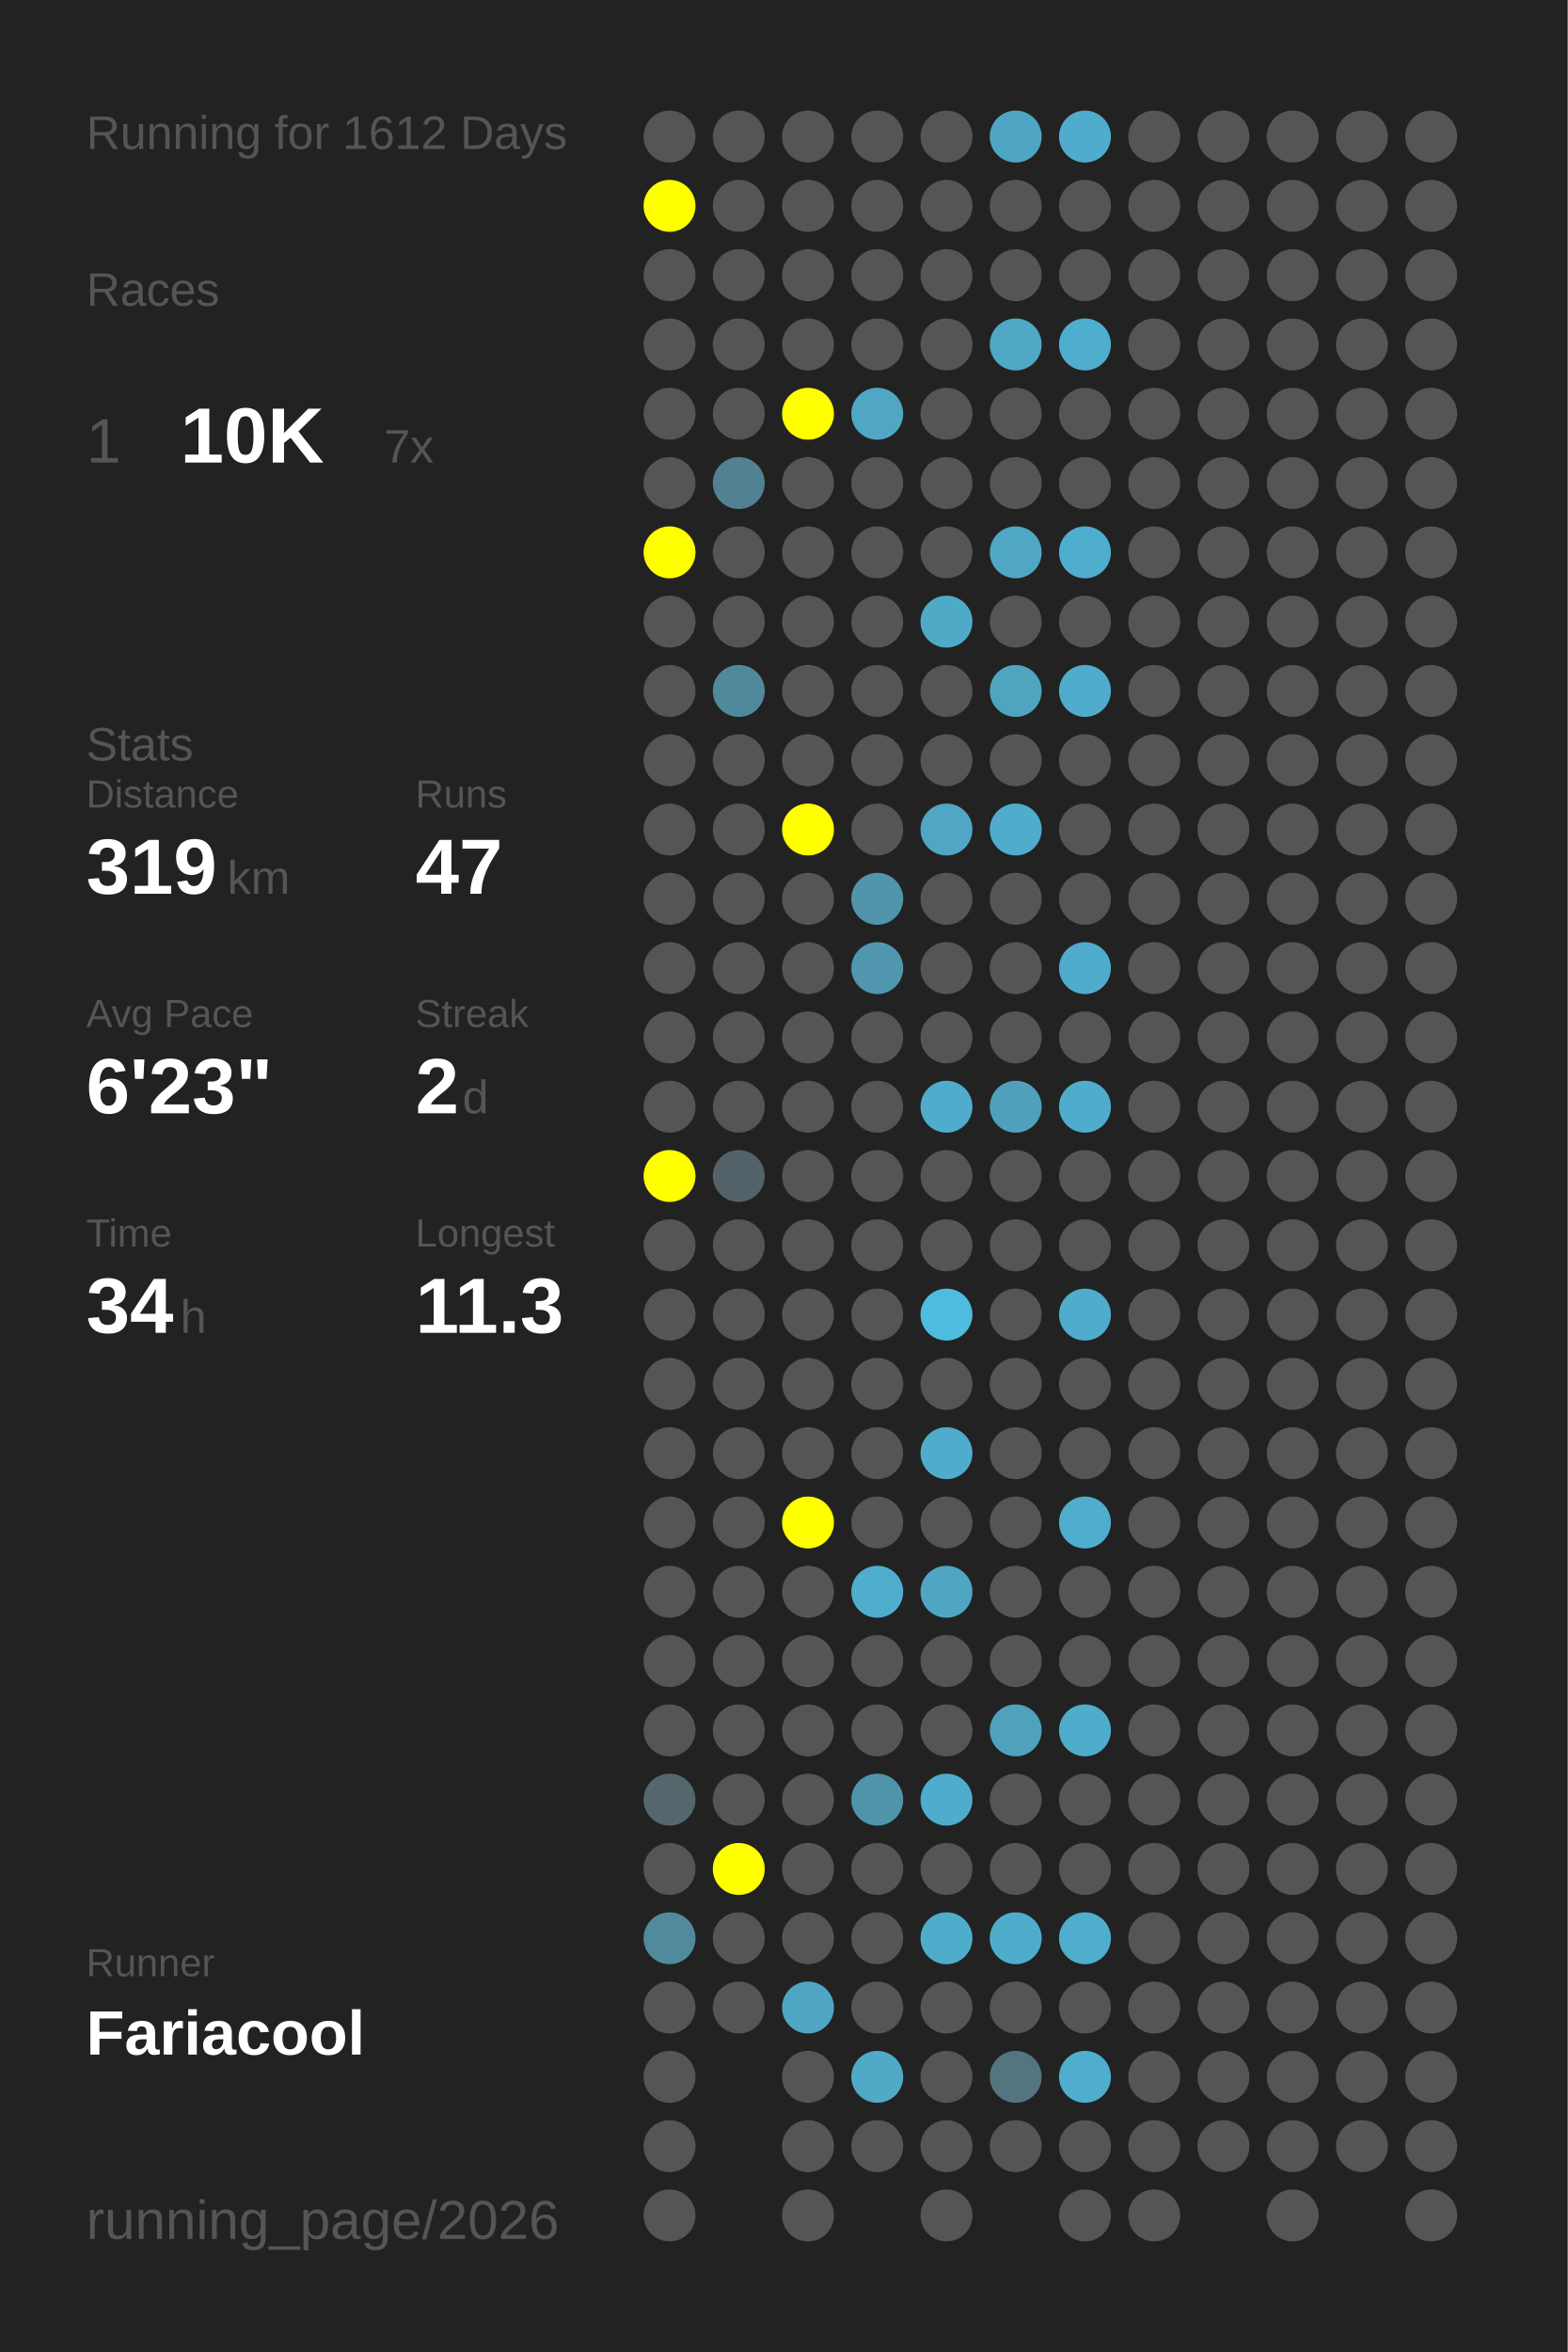
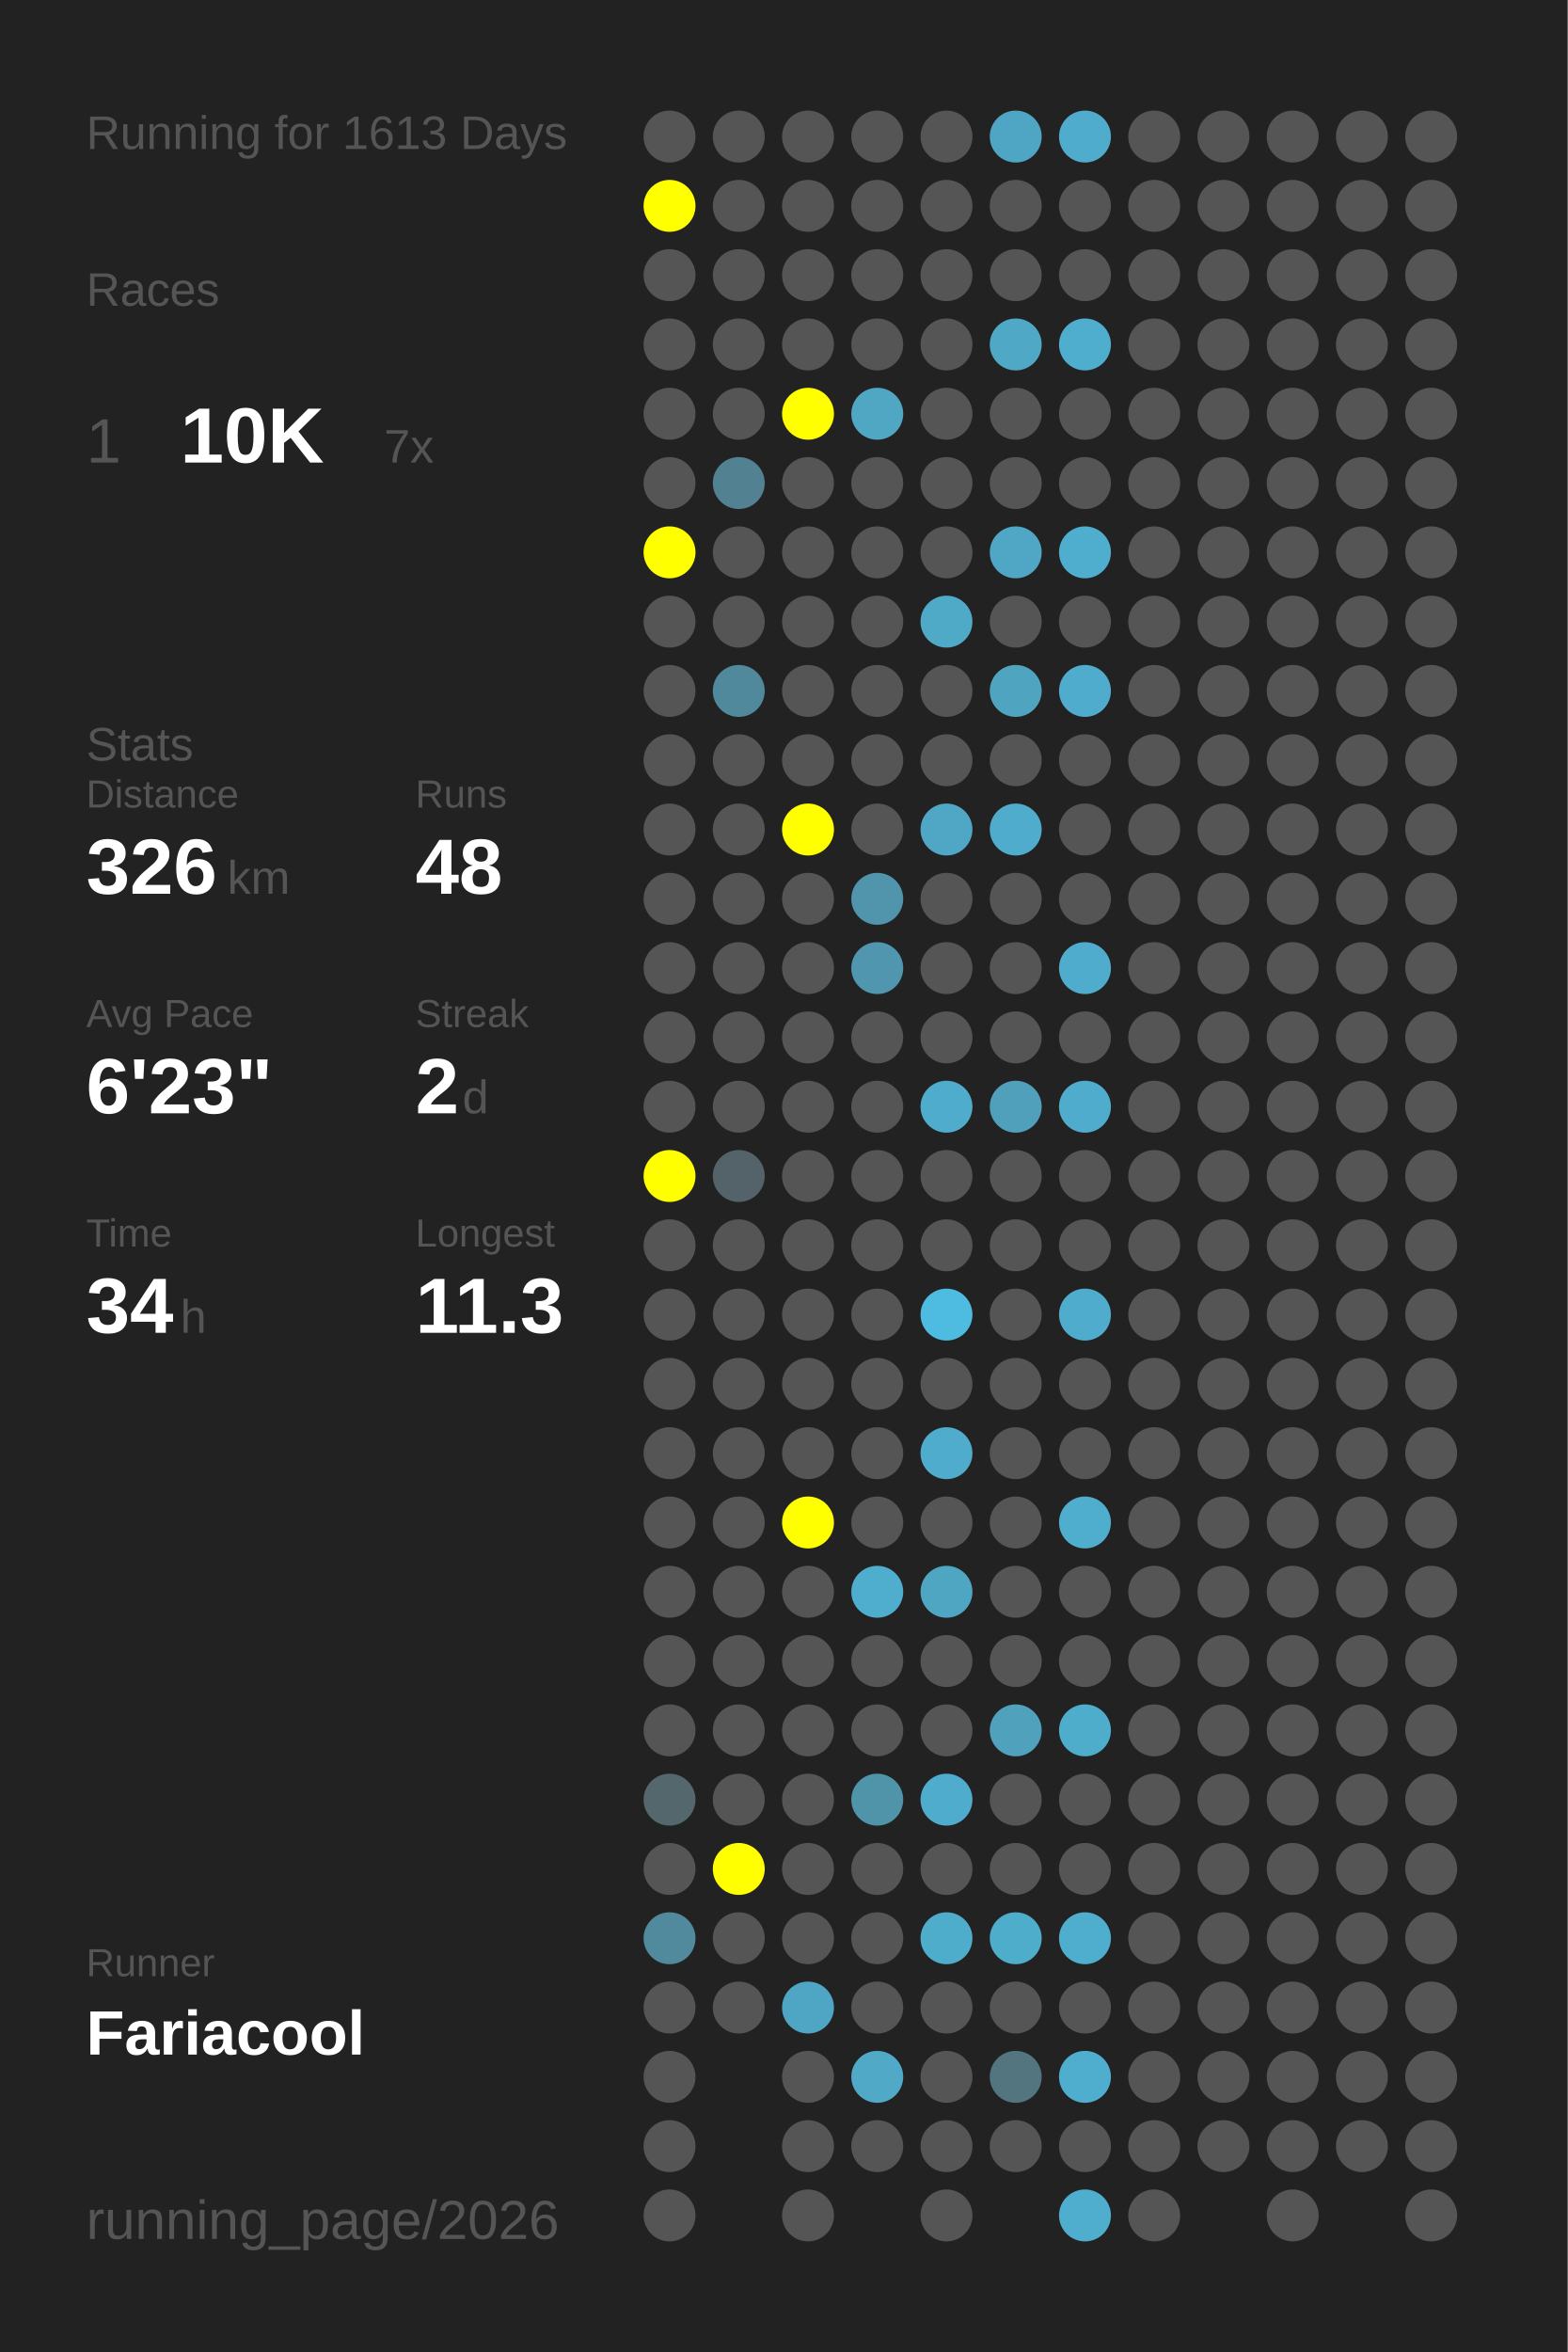
<svg xmlns="http://www.w3.org/2000/svg" baseProfile="full" height="300mm" version="1.1" viewBox="0,0,200,300" width="200mm">
  <defs />
  <rect fill="#222222" height="300" width="200" x="0" y="0" />
-   <text fill="#555555" style="font-size:6px; font-family:Arial;" x="11" y="19">Running for 1612 Days</text>
+   <text fill="#555555" style="font-size:6px; font-family:Arial;" x="11" y="19">Running for 1613 Days</text>
  <text fill="#555555" style="font-size:6px; font-family:Arial;" x="11" y="39">Races</text>
  <text fill="#555555" style="font-size:8px; font-family:Arial;" x="11" y="59">1</text>
  <text fill="#FFFFFF" style="font-size:10px; font-family:Arial; font-weight:bold;" x="23" y="59">10K</text>
  <text fill="#555555" style="font-size:6px; font-family:Arial;" x="49" y="59">7x</text>
  <text fill="#555555" style="font-size:6px; font-family:Arial;" x="11" y="97">Stats</text>
  <text fill="#555555" style="font-size:5px; font-family:Arial;" x="11" y="103">Distance</text>
-   <text fill="#FFFFFF" style="font-size:10px; font-family:Arial; font-weight:bold;" x="11" y="114">319</text>
+   <text fill="#FFFFFF" style="font-size:10px; font-family:Arial; font-weight:bold;" x="11" y="114">326</text>
  <text fill="#555555" style="font-size:6px; font-family:Arial;" x="29" y="114">km</text>
  <text fill="#555555" style="font-size:5px; font-family:Arial;" x="53" y="103">Runs</text>
-   <text fill="#FFFFFF" style="font-size:10px; font-family:Arial; font-weight:bold;" x="53" y="114">47</text>
+   <text fill="#FFFFFF" style="font-size:10px; font-family:Arial; font-weight:bold;" x="53" y="114">48</text>
  <text fill="#555555" style="font-size:5px; font-family:Arial;" x="11" y="131">Avg Pace</text>
  <text fill="#FFFFFF" style="font-size:10px; font-family:Arial; font-weight:bold;" x="11" y="142">6'23"</text>
  <text fill="#555555" style="font-size:5px; font-family:Arial;" x="53" y="131">Streak</text>
  <text fill="#FFFFFF" style="font-size:10px; font-family:Arial; font-weight:bold;" x="53" y="142">2</text>
  <text fill="#555555" style="font-size:6px; font-family:Arial;" x="59" y="142">d</text>
  <text fill="#555555" style="font-size:5px; font-family:Arial;" x="11" y="159">Time</text>
  <text fill="#FFFFFF" style="font-size:10px; font-family:Arial; font-weight:bold;" x="11" y="170">34</text>
  <text fill="#555555" style="font-size:6px; font-family:Arial;" x="23" y="170">h</text>
  <text fill="#555555" style="font-size:5px; font-family:Arial;" x="53" y="159">Longest</text>
  <text fill="#FFFFFF" style="font-size:10px; font-family:Arial; font-weight:bold;" x="53" y="170">11.3</text>
  <text fill="#555555" style="font-size:5px; font-family:Arial;" x="11" y="252.065">Runner</text>
  <text fill="#FFFFFF" style="font-size:8px; font-family:Arial; font-weight:bold;" x="11" y="262.065">Fariacool</text>
  <text fill="#555555" style="font-size:7px; font-family:Arial;" x="11" y="285.581">running_page/2026</text>
  <circle cx="85.417" cy="17.419" fill="#555555" r="3.312" />
  <circle cx="85.417" cy="26.258" fill="#FFFF00" r="3.312" />
  <circle cx="85.417" cy="35.097" fill="#555555" r="3.312" />
  <circle cx="85.417" cy="43.935" fill="#555555" r="3.312" />
  <circle cx="85.417" cy="52.774" fill="#555555" r="3.312" />
  <circle cx="85.417" cy="61.613" fill="#555555" r="3.312" />
  <circle cx="85.417" cy="70.452" fill="#FFFF00" r="3.312" />
  <circle cx="85.417" cy="79.29" fill="#555555" r="3.312" />
  <circle cx="85.417" cy="88.129" fill="#555555" r="3.312" />
  <circle cx="85.417" cy="96.968" fill="#555555" r="3.312" />
  <circle cx="85.417" cy="105.806" fill="#555555" r="3.312" />
  <circle cx="85.417" cy="114.645" fill="#555555" r="3.312" />
  <circle cx="85.417" cy="123.484" fill="#555555" r="3.312" />
  <circle cx="85.417" cy="132.323" fill="#555555" r="3.312" />
  <circle cx="85.417" cy="141.161" fill="#555555" r="3.312" />
  <circle cx="85.417" cy="150" fill="#FFFF00" r="3.312" />
  <circle cx="85.417" cy="158.839" fill="#555555" r="3.312" />
  <circle cx="85.417" cy="167.677" fill="#555555" r="3.312" />
  <circle cx="85.417" cy="176.516" fill="#555555" r="3.312" />
  <circle cx="85.417" cy="185.355" fill="#555555" r="3.312" />
  <circle cx="85.417" cy="194.194" fill="#555555" r="3.312" />
  <circle cx="85.417" cy="203.032" fill="#555555" r="3.312" />
  <circle cx="85.417" cy="211.871" fill="#555555" r="3.312" />
  <circle cx="85.417" cy="220.71" fill="#555555" r="3.312" />
  <circle cx="85.417" cy="229.548" fill="#53676d" r="3.312" />
  <circle cx="85.417" cy="238.387" fill="#555555" r="3.312" />
  <circle cx="85.417" cy="247.226" fill="#518a9d" r="3.312" />
  <circle cx="85.417" cy="256.065" fill="#555555" r="3.312" />
  <circle cx="85.417" cy="264.903" fill="#555555" r="3.312" />
  <circle cx="85.417" cy="273.742" fill="#555555" r="3.312" />
  <circle cx="85.417" cy="282.581" fill="#555555" r="3.312" />
  <circle cx="94.25" cy="17.419" fill="#555555" r="3.312" />
  <circle cx="94.25" cy="26.258" fill="#555555" r="3.312" />
  <circle cx="94.25" cy="35.097" fill="#555555" r="3.312" />
  <circle cx="94.25" cy="43.935" fill="#555555" r="3.312" />
  <circle cx="94.25" cy="52.774" fill="#555555" r="3.312" />
  <circle cx="94.25" cy="61.613" fill="#528191" r="3.312" />
  <circle cx="94.25" cy="70.452" fill="#555555" r="3.312" />
  <circle cx="94.25" cy="79.29" fill="#555555" r="3.312" />
  <circle cx="94.25" cy="88.129" fill="#51899c" r="3.312" />
  <circle cx="94.25" cy="96.968" fill="#555555" r="3.312" />
  <circle cx="94.25" cy="105.806" fill="#555555" r="3.312" />
  <circle cx="94.25" cy="114.645" fill="#555555" r="3.312" />
  <circle cx="94.25" cy="123.484" fill="#555555" r="3.312" />
  <circle cx="94.25" cy="132.323" fill="#555555" r="3.312" />
  <circle cx="94.25" cy="141.161" fill="#555555" r="3.312" />
  <circle cx="94.25" cy="150" fill="#546369" r="3.312" />
  <circle cx="94.25" cy="158.839" fill="#555555" r="3.312" />
  <circle cx="94.25" cy="167.677" fill="#555555" r="3.312" />
  <circle cx="94.25" cy="176.516" fill="#555555" r="3.312" />
  <circle cx="94.25" cy="185.355" fill="#555555" r="3.312" />
  <circle cx="94.25" cy="194.194" fill="#555555" r="3.312" />
  <circle cx="94.25" cy="203.032" fill="#555555" r="3.312" />
  <circle cx="94.25" cy="211.871" fill="#555555" r="3.312" />
  <circle cx="94.25" cy="220.71" fill="#555555" r="3.312" />
  <circle cx="94.25" cy="229.548" fill="#555555" r="3.312" />
  <circle cx="94.25" cy="238.387" fill="#FFFF00" r="3.312" />
  <circle cx="94.25" cy="247.226" fill="#555555" r="3.312" />
  <circle cx="94.25" cy="256.065" fill="#555555" r="3.312" />
  <circle cx="103.083" cy="17.419" fill="#555555" r="3.312" />
  <circle cx="103.083" cy="26.258" fill="#555555" r="3.312" />
  <circle cx="103.083" cy="35.097" fill="#555555" r="3.312" />
  <circle cx="103.083" cy="43.935" fill="#555555" r="3.312" />
  <circle cx="103.083" cy="52.774" fill="#FFFF00" r="3.312" />
  <circle cx="103.083" cy="61.613" fill="#555555" r="3.312" />
  <circle cx="103.083" cy="70.452" fill="#555555" r="3.312" />
  <circle cx="103.083" cy="79.29" fill="#555555" r="3.312" />
  <circle cx="103.083" cy="88.129" fill="#555555" r="3.312" />
  <circle cx="103.083" cy="96.968" fill="#555555" r="3.312" />
  <circle cx="103.083" cy="105.806" fill="#FFFF00" r="3.312" />
  <circle cx="103.083" cy="114.645" fill="#555555" r="3.312" />
  <circle cx="103.083" cy="123.484" fill="#555555" r="3.312" />
  <circle cx="103.083" cy="132.323" fill="#555555" r="3.312" />
  <circle cx="103.083" cy="141.161" fill="#555555" r="3.312" />
  <circle cx="103.083" cy="150" fill="#555555" r="3.312" />
  <circle cx="103.083" cy="158.839" fill="#555555" r="3.312" />
  <circle cx="103.083" cy="167.677" fill="#555555" r="3.312" />
  <circle cx="103.083" cy="176.516" fill="#555555" r="3.312" />
  <circle cx="103.083" cy="185.355" fill="#555555" r="3.312" />
  <circle cx="103.083" cy="194.194" fill="#FFFF00" r="3.312" />
  <circle cx="103.083" cy="203.032" fill="#555555" r="3.312" />
  <circle cx="103.083" cy="211.871" fill="#555555" r="3.312" />
  <circle cx="103.083" cy="220.71" fill="#555555" r="3.312" />
  <circle cx="103.083" cy="229.548" fill="#555555" r="3.312" />
  <circle cx="103.083" cy="238.387" fill="#555555" r="3.312" />
  <circle cx="103.083" cy="247.226" fill="#555555" r="3.312" />
  <circle cx="103.083" cy="256.065" fill="#4fa6c4" r="3.312" />
  <circle cx="103.083" cy="264.903" fill="#555555" r="3.312" />
  <circle cx="103.083" cy="273.742" fill="#555555" r="3.312" />
  <circle cx="103.083" cy="282.581" fill="#555555" r="3.312" />
  <circle cx="111.917" cy="17.419" fill="#555555" r="3.312" />
  <circle cx="111.917" cy="26.258" fill="#555555" r="3.312" />
  <circle cx="111.917" cy="35.097" fill="#555555" r="3.312" />
  <circle cx="111.917" cy="43.935" fill="#555555" r="3.312" />
  <circle cx="111.917" cy="52.774" fill="#4fa7c4" r="3.312" />
  <circle cx="111.917" cy="61.613" fill="#555555" r="3.312" />
  <circle cx="111.917" cy="70.452" fill="#555555" r="3.312" />
  <circle cx="111.917" cy="79.29" fill="#555555" r="3.312" />
  <circle cx="111.917" cy="88.129" fill="#555555" r="3.312" />
  <circle cx="111.917" cy="96.968" fill="#555555" r="3.312" />
  <circle cx="111.917" cy="105.806" fill="#555555" r="3.312" />
  <circle cx="111.917" cy="114.645" fill="#5095ac" r="3.312" />
  <circle cx="111.917" cy="123.484" fill="#5096ae" r="3.312" />
  <circle cx="111.917" cy="132.323" fill="#555555" r="3.312" />
  <circle cx="111.917" cy="141.161" fill="#555555" r="3.312" />
  <circle cx="111.917" cy="150" fill="#555555" r="3.312" />
  <circle cx="111.917" cy="158.839" fill="#555555" r="3.312" />
  <circle cx="111.917" cy="167.677" fill="#555555" r="3.312" />
  <circle cx="111.917" cy="176.516" fill="#555555" r="3.312" />
  <circle cx="111.917" cy="185.355" fill="#555555" r="3.312" />
  <circle cx="111.917" cy="194.194" fill="#555555" r="3.312" />
  <circle cx="111.917" cy="203.032" fill="#4fadcd" r="3.312" />
  <circle cx="111.917" cy="211.871" fill="#555555" r="3.312" />
  <circle cx="111.917" cy="220.71" fill="#555555" r="3.312" />
  <circle cx="111.917" cy="229.548" fill="#5094aa" r="3.312" />
  <circle cx="111.917" cy="238.387" fill="#555555" r="3.312" />
  <circle cx="111.917" cy="247.226" fill="#555555" r="3.312" />
  <circle cx="111.917" cy="256.065" fill="#555555" r="3.312" />
  <circle cx="111.917" cy="264.903" fill="#4fa9c7" r="3.312" />
  <circle cx="111.917" cy="273.742" fill="#555555" r="3.312" />
  <circle cx="120.75" cy="17.419" fill="#555555" r="3.312" />
  <circle cx="120.75" cy="26.258" fill="#555555" r="3.312" />
  <circle cx="120.75" cy="35.097" fill="#555555" r="3.312" />
  <circle cx="120.75" cy="43.935" fill="#555555" r="3.312" />
  <circle cx="120.75" cy="52.774" fill="#555555" r="3.312" />
  <circle cx="120.75" cy="61.613" fill="#555555" r="3.312" />
  <circle cx="120.75" cy="70.452" fill="#555555" r="3.312" />
  <circle cx="120.75" cy="79.29" fill="#4faac8" r="3.312" />
  <circle cx="120.75" cy="88.129" fill="#555555" r="3.312" />
  <circle cx="120.75" cy="96.968" fill="#555555" r="3.312" />
  <circle cx="120.75" cy="105.806" fill="#4fa7c5" r="3.312" />
  <circle cx="120.75" cy="114.645" fill="#555555" r="3.312" />
  <circle cx="120.75" cy="123.484" fill="#555555" r="3.312" />
  <circle cx="120.75" cy="132.323" fill="#555555" r="3.312" />
  <circle cx="120.75" cy="141.161" fill="#4faccc" r="3.312" />
  <circle cx="120.75" cy="150" fill="#555555" r="3.312" />
  <circle cx="120.75" cy="158.839" fill="#555555" r="3.312" />
  <circle cx="120.75" cy="167.677" fill="#4ebce1" r="3.312" />
  <circle cx="120.75" cy="176.516" fill="#555555" r="3.312" />
  <circle cx="120.75" cy="185.355" fill="#4faccc" r="3.312" />
  <circle cx="120.75" cy="194.194" fill="#555555" r="3.312" />
  <circle cx="120.75" cy="203.032" fill="#4fa6c3" r="3.312" />
  <circle cx="120.75" cy="211.871" fill="#555555" r="3.312" />
  <circle cx="120.75" cy="220.71" fill="#555555" r="3.312" />
  <circle cx="120.75" cy="229.548" fill="#4faccc" r="3.312" />
  <circle cx="120.75" cy="238.387" fill="#555555" r="3.312" />
  <circle cx="120.75" cy="247.226" fill="#4fadcc" r="3.312" />
  <circle cx="120.75" cy="256.065" fill="#555555" r="3.312" />
  <circle cx="120.75" cy="264.903" fill="#555555" r="3.312" />
  <circle cx="120.75" cy="273.742" fill="#555555" r="3.312" />
  <circle cx="120.75" cy="282.581" fill="#555555" r="3.312" />
  <circle cx="129.583" cy="17.419" fill="#4fa6c4" r="3.312" />
  <circle cx="129.583" cy="26.258" fill="#555555" r="3.312" />
  <circle cx="129.583" cy="35.097" fill="#555555" r="3.312" />
  <circle cx="129.583" cy="43.935" fill="#4fa8c6" r="3.312" />
  <circle cx="129.583" cy="52.774" fill="#555555" r="3.312" />
  <circle cx="129.583" cy="61.613" fill="#555555" r="3.312" />
  <circle cx="129.583" cy="70.452" fill="#4fa7c5" r="3.312" />
  <circle cx="129.583" cy="79.29" fill="#555555" r="3.312" />
  <circle cx="129.583" cy="88.129" fill="#4fa4c0" r="3.312" />
  <circle cx="129.583" cy="96.968" fill="#555555" r="3.312" />
  <circle cx="129.583" cy="105.806" fill="#4faccc" r="3.312" />
  <circle cx="129.583" cy="114.645" fill="#555555" r="3.312" />
  <circle cx="129.583" cy="123.484" fill="#555555" r="3.312" />
  <circle cx="129.583" cy="132.323" fill="#555555" r="3.312" />
  <circle cx="129.583" cy="141.161" fill="#50a0bb" r="3.312" />
  <circle cx="129.583" cy="150" fill="#555555" r="3.312" />
  <circle cx="129.583" cy="158.839" fill="#555555" r="3.312" />
  <circle cx="129.583" cy="167.677" fill="#555555" r="3.312" />
  <circle cx="129.583" cy="176.516" fill="#555555" r="3.312" />
  <circle cx="129.583" cy="185.355" fill="#555555" r="3.312" />
  <circle cx="129.583" cy="194.194" fill="#555555" r="3.312" />
  <circle cx="129.583" cy="203.032" fill="#555555" r="3.312" />
  <circle cx="129.583" cy="211.871" fill="#555555" r="3.312" />
  <circle cx="129.583" cy="220.71" fill="#50a1bc" r="3.312" />
  <circle cx="129.583" cy="229.548" fill="#555555" r="3.312" />
  <circle cx="129.583" cy="238.387" fill="#555555" r="3.312" />
  <circle cx="129.583" cy="247.226" fill="#4fadcc" r="3.312" />
  <circle cx="129.583" cy="256.065" fill="#555555" r="3.312" />
  <circle cx="129.583" cy="264.903" fill="#527580" r="3.312" />
  <circle cx="129.583" cy="273.742" fill="#555555" r="3.312" />
  <circle cx="138.417" cy="17.419" fill="#4faccc" r="3.312" />
  <circle cx="138.417" cy="26.258" fill="#555555" r="3.312" />
  <circle cx="138.417" cy="35.097" fill="#555555" r="3.312" />
  <circle cx="138.417" cy="43.935" fill="#4fadcd" r="3.312" />
  <circle cx="138.417" cy="52.774" fill="#555555" r="3.312" />
  <circle cx="138.417" cy="61.613" fill="#555555" r="3.312" />
  <circle cx="138.417" cy="70.452" fill="#4fadcd" r="3.312" />
  <circle cx="138.417" cy="79.29" fill="#555555" r="3.312" />
  <circle cx="138.417" cy="88.129" fill="#4faccc" r="3.312" />
  <circle cx="138.417" cy="96.968" fill="#555555" r="3.312" />
  <circle cx="138.417" cy="105.806" fill="#555555" r="3.312" />
  <circle cx="138.417" cy="114.645" fill="#555555" r="3.312" />
  <circle cx="138.417" cy="123.484" fill="#4faccc" r="3.312" />
  <circle cx="138.417" cy="132.323" fill="#555555" r="3.312" />
  <circle cx="138.417" cy="141.161" fill="#4faccc" r="3.312" />
  <circle cx="138.417" cy="150" fill="#555555" r="3.312" />
  <circle cx="138.417" cy="158.839" fill="#555555" r="3.312" />
  <circle cx="138.417" cy="167.677" fill="#4faccc" r="3.312" />
  <circle cx="138.417" cy="176.516" fill="#555555" r="3.312" />
  <circle cx="138.417" cy="185.355" fill="#555555" r="3.312" />
  <circle cx="138.417" cy="194.194" fill="#4fadcd" r="3.312" />
  <circle cx="138.417" cy="203.032" fill="#555555" r="3.312" />
  <circle cx="138.417" cy="211.871" fill="#555555" r="3.312" />
  <circle cx="138.417" cy="220.71" fill="#4fadcc" r="3.312" />
  <circle cx="138.417" cy="229.548" fill="#555555" r="3.312" />
  <circle cx="138.417" cy="238.387" fill="#555555" r="3.312" />
  <circle cx="138.417" cy="247.226" fill="#4fadcd" r="3.312" />
  <circle cx="138.417" cy="256.065" fill="#555555" r="3.312" />
  <circle cx="138.417" cy="264.903" fill="#4faece" r="3.312" />
  <circle cx="138.417" cy="273.742" fill="#555555" r="3.312" />
-   <circle cx="138.417" cy="282.581" fill="#555555" r="3.312" />
+   <circle cx="138.417" cy="282.581" fill="#4fadcd" r="3.312" />
  <circle cx="147.25" cy="17.419" fill="#555555" r="3.312" />
  <circle cx="147.25" cy="26.258" fill="#555555" r="3.312" />
  <circle cx="147.25" cy="35.097" fill="#555555" r="3.312" />
  <circle cx="147.25" cy="43.935" fill="#555555" r="3.312" />
  <circle cx="147.25" cy="52.774" fill="#555555" r="3.312" />
  <circle cx="147.25" cy="61.613" fill="#555555" r="3.312" />
  <circle cx="147.25" cy="70.452" fill="#555555" r="3.312" />
  <circle cx="147.25" cy="79.29" fill="#555555" r="3.312" />
  <circle cx="147.25" cy="88.129" fill="#555555" r="3.312" />
  <circle cx="147.25" cy="96.968" fill="#555555" r="3.312" />
  <circle cx="147.25" cy="105.806" fill="#555555" r="3.312" />
  <circle cx="147.25" cy="114.645" fill="#555555" r="3.312" />
  <circle cx="147.25" cy="123.484" fill="#555555" r="3.312" />
  <circle cx="147.25" cy="132.323" fill="#555555" r="3.312" />
  <circle cx="147.25" cy="141.161" fill="#555555" r="3.312" />
  <circle cx="147.25" cy="150" fill="#555555" r="3.312" />
  <circle cx="147.25" cy="158.839" fill="#555555" r="3.312" />
  <circle cx="147.25" cy="167.677" fill="#555555" r="3.312" />
  <circle cx="147.25" cy="176.516" fill="#555555" r="3.312" />
  <circle cx="147.25" cy="185.355" fill="#555555" r="3.312" />
  <circle cx="147.25" cy="194.194" fill="#555555" r="3.312" />
  <circle cx="147.25" cy="203.032" fill="#555555" r="3.312" />
  <circle cx="147.25" cy="211.871" fill="#555555" r="3.312" />
  <circle cx="147.25" cy="220.71" fill="#555555" r="3.312" />
  <circle cx="147.25" cy="229.548" fill="#555555" r="3.312" />
  <circle cx="147.25" cy="238.387" fill="#555555" r="3.312" />
  <circle cx="147.25" cy="247.226" fill="#555555" r="3.312" />
  <circle cx="147.25" cy="256.065" fill="#555555" r="3.312" />
  <circle cx="147.25" cy="264.903" fill="#555555" r="3.312" />
  <circle cx="147.25" cy="273.742" fill="#555555" r="3.312" />
  <circle cx="147.25" cy="282.581" fill="#555555" r="3.312" />
  <circle cx="156.083" cy="17.419" fill="#555555" r="3.312" />
  <circle cx="156.083" cy="26.258" fill="#555555" r="3.312" />
  <circle cx="156.083" cy="35.097" fill="#555555" r="3.312" />
  <circle cx="156.083" cy="43.935" fill="#555555" r="3.312" />
  <circle cx="156.083" cy="52.774" fill="#555555" r="3.312" />
  <circle cx="156.083" cy="61.613" fill="#555555" r="3.312" />
  <circle cx="156.083" cy="70.452" fill="#555555" r="3.312" />
  <circle cx="156.083" cy="79.29" fill="#555555" r="3.312" />
  <circle cx="156.083" cy="88.129" fill="#555555" r="3.312" />
  <circle cx="156.083" cy="96.968" fill="#555555" r="3.312" />
  <circle cx="156.083" cy="105.806" fill="#555555" r="3.312" />
  <circle cx="156.083" cy="114.645" fill="#555555" r="3.312" />
  <circle cx="156.083" cy="123.484" fill="#555555" r="3.312" />
  <circle cx="156.083" cy="132.323" fill="#555555" r="3.312" />
  <circle cx="156.083" cy="141.161" fill="#555555" r="3.312" />
  <circle cx="156.083" cy="150" fill="#555555" r="3.312" />
  <circle cx="156.083" cy="158.839" fill="#555555" r="3.312" />
  <circle cx="156.083" cy="167.677" fill="#555555" r="3.312" />
  <circle cx="156.083" cy="176.516" fill="#555555" r="3.312" />
  <circle cx="156.083" cy="185.355" fill="#555555" r="3.312" />
  <circle cx="156.083" cy="194.194" fill="#555555" r="3.312" />
  <circle cx="156.083" cy="203.032" fill="#555555" r="3.312" />
  <circle cx="156.083" cy="211.871" fill="#555555" r="3.312" />
  <circle cx="156.083" cy="220.71" fill="#555555" r="3.312" />
  <circle cx="156.083" cy="229.548" fill="#555555" r="3.312" />
  <circle cx="156.083" cy="238.387" fill="#555555" r="3.312" />
  <circle cx="156.083" cy="247.226" fill="#555555" r="3.312" />
  <circle cx="156.083" cy="256.065" fill="#555555" r="3.312" />
  <circle cx="156.083" cy="264.903" fill="#555555" r="3.312" />
  <circle cx="156.083" cy="273.742" fill="#555555" r="3.312" />
  <circle cx="164.917" cy="17.419" fill="#555555" r="3.312" />
  <circle cx="164.917" cy="26.258" fill="#555555" r="3.312" />
  <circle cx="164.917" cy="35.097" fill="#555555" r="3.312" />
  <circle cx="164.917" cy="43.935" fill="#555555" r="3.312" />
  <circle cx="164.917" cy="52.774" fill="#555555" r="3.312" />
  <circle cx="164.917" cy="61.613" fill="#555555" r="3.312" />
  <circle cx="164.917" cy="70.452" fill="#555555" r="3.312" />
  <circle cx="164.917" cy="79.29" fill="#555555" r="3.312" />
  <circle cx="164.917" cy="88.129" fill="#555555" r="3.312" />
  <circle cx="164.917" cy="96.968" fill="#555555" r="3.312" />
  <circle cx="164.917" cy="105.806" fill="#555555" r="3.312" />
  <circle cx="164.917" cy="114.645" fill="#555555" r="3.312" />
  <circle cx="164.917" cy="123.484" fill="#555555" r="3.312" />
  <circle cx="164.917" cy="132.323" fill="#555555" r="3.312" />
  <circle cx="164.917" cy="141.161" fill="#555555" r="3.312" />
  <circle cx="164.917" cy="150" fill="#555555" r="3.312" />
  <circle cx="164.917" cy="158.839" fill="#555555" r="3.312" />
  <circle cx="164.917" cy="167.677" fill="#555555" r="3.312" />
  <circle cx="164.917" cy="176.516" fill="#555555" r="3.312" />
  <circle cx="164.917" cy="185.355" fill="#555555" r="3.312" />
  <circle cx="164.917" cy="194.194" fill="#555555" r="3.312" />
  <circle cx="164.917" cy="203.032" fill="#555555" r="3.312" />
  <circle cx="164.917" cy="211.871" fill="#555555" r="3.312" />
  <circle cx="164.917" cy="220.71" fill="#555555" r="3.312" />
  <circle cx="164.917" cy="229.548" fill="#555555" r="3.312" />
  <circle cx="164.917" cy="238.387" fill="#555555" r="3.312" />
  <circle cx="164.917" cy="247.226" fill="#555555" r="3.312" />
  <circle cx="164.917" cy="256.065" fill="#555555" r="3.312" />
  <circle cx="164.917" cy="264.903" fill="#555555" r="3.312" />
  <circle cx="164.917" cy="273.742" fill="#555555" r="3.312" />
  <circle cx="164.917" cy="282.581" fill="#555555" r="3.312" />
  <circle cx="173.75" cy="17.419" fill="#555555" r="3.312" />
  <circle cx="173.75" cy="26.258" fill="#555555" r="3.312" />
  <circle cx="173.75" cy="35.097" fill="#555555" r="3.312" />
  <circle cx="173.75" cy="43.935" fill="#555555" r="3.312" />
  <circle cx="173.75" cy="52.774" fill="#555555" r="3.312" />
  <circle cx="173.75" cy="61.613" fill="#555555" r="3.312" />
  <circle cx="173.75" cy="70.452" fill="#555555" r="3.312" />
  <circle cx="173.75" cy="79.29" fill="#555555" r="3.312" />
  <circle cx="173.75" cy="88.129" fill="#555555" r="3.312" />
  <circle cx="173.75" cy="96.968" fill="#555555" r="3.312" />
  <circle cx="173.75" cy="105.806" fill="#555555" r="3.312" />
  <circle cx="173.75" cy="114.645" fill="#555555" r="3.312" />
  <circle cx="173.75" cy="123.484" fill="#555555" r="3.312" />
  <circle cx="173.75" cy="132.323" fill="#555555" r="3.312" />
  <circle cx="173.75" cy="141.161" fill="#555555" r="3.312" />
  <circle cx="173.75" cy="150" fill="#555555" r="3.312" />
  <circle cx="173.75" cy="158.839" fill="#555555" r="3.312" />
  <circle cx="173.75" cy="167.677" fill="#555555" r="3.312" />
  <circle cx="173.75" cy="176.516" fill="#555555" r="3.312" />
  <circle cx="173.75" cy="185.355" fill="#555555" r="3.312" />
  <circle cx="173.75" cy="194.194" fill="#555555" r="3.312" />
  <circle cx="173.75" cy="203.032" fill="#555555" r="3.312" />
  <circle cx="173.75" cy="211.871" fill="#555555" r="3.312" />
  <circle cx="173.75" cy="220.71" fill="#555555" r="3.312" />
  <circle cx="173.75" cy="229.548" fill="#555555" r="3.312" />
  <circle cx="173.75" cy="238.387" fill="#555555" r="3.312" />
  <circle cx="173.75" cy="247.226" fill="#555555" r="3.312" />
  <circle cx="173.75" cy="256.065" fill="#555555" r="3.312" />
  <circle cx="173.75" cy="264.903" fill="#555555" r="3.312" />
  <circle cx="173.75" cy="273.742" fill="#555555" r="3.312" />
  <circle cx="182.583" cy="17.419" fill="#555555" r="3.312" />
  <circle cx="182.583" cy="26.258" fill="#555555" r="3.312" />
  <circle cx="182.583" cy="35.097" fill="#555555" r="3.312" />
  <circle cx="182.583" cy="43.935" fill="#555555" r="3.312" />
  <circle cx="182.583" cy="52.774" fill="#555555" r="3.312" />
  <circle cx="182.583" cy="61.613" fill="#555555" r="3.312" />
  <circle cx="182.583" cy="70.452" fill="#555555" r="3.312" />
  <circle cx="182.583" cy="79.29" fill="#555555" r="3.312" />
  <circle cx="182.583" cy="88.129" fill="#555555" r="3.312" />
  <circle cx="182.583" cy="96.968" fill="#555555" r="3.312" />
  <circle cx="182.583" cy="105.806" fill="#555555" r="3.312" />
  <circle cx="182.583" cy="114.645" fill="#555555" r="3.312" />
  <circle cx="182.583" cy="123.484" fill="#555555" r="3.312" />
  <circle cx="182.583" cy="132.323" fill="#555555" r="3.312" />
  <circle cx="182.583" cy="141.161" fill="#555555" r="3.312" />
  <circle cx="182.583" cy="150" fill="#555555" r="3.312" />
  <circle cx="182.583" cy="158.839" fill="#555555" r="3.312" />
  <circle cx="182.583" cy="167.677" fill="#555555" r="3.312" />
  <circle cx="182.583" cy="176.516" fill="#555555" r="3.312" />
  <circle cx="182.583" cy="185.355" fill="#555555" r="3.312" />
  <circle cx="182.583" cy="194.194" fill="#555555" r="3.312" />
  <circle cx="182.583" cy="203.032" fill="#555555" r="3.312" />
  <circle cx="182.583" cy="211.871" fill="#555555" r="3.312" />
  <circle cx="182.583" cy="220.71" fill="#555555" r="3.312" />
  <circle cx="182.583" cy="229.548" fill="#555555" r="3.312" />
  <circle cx="182.583" cy="238.387" fill="#555555" r="3.312" />
  <circle cx="182.583" cy="247.226" fill="#555555" r="3.312" />
  <circle cx="182.583" cy="256.065" fill="#555555" r="3.312" />
  <circle cx="182.583" cy="264.903" fill="#555555" r="3.312" />
  <circle cx="182.583" cy="273.742" fill="#555555" r="3.312" />
  <circle cx="182.583" cy="282.581" fill="#555555" r="3.312" />
</svg>
